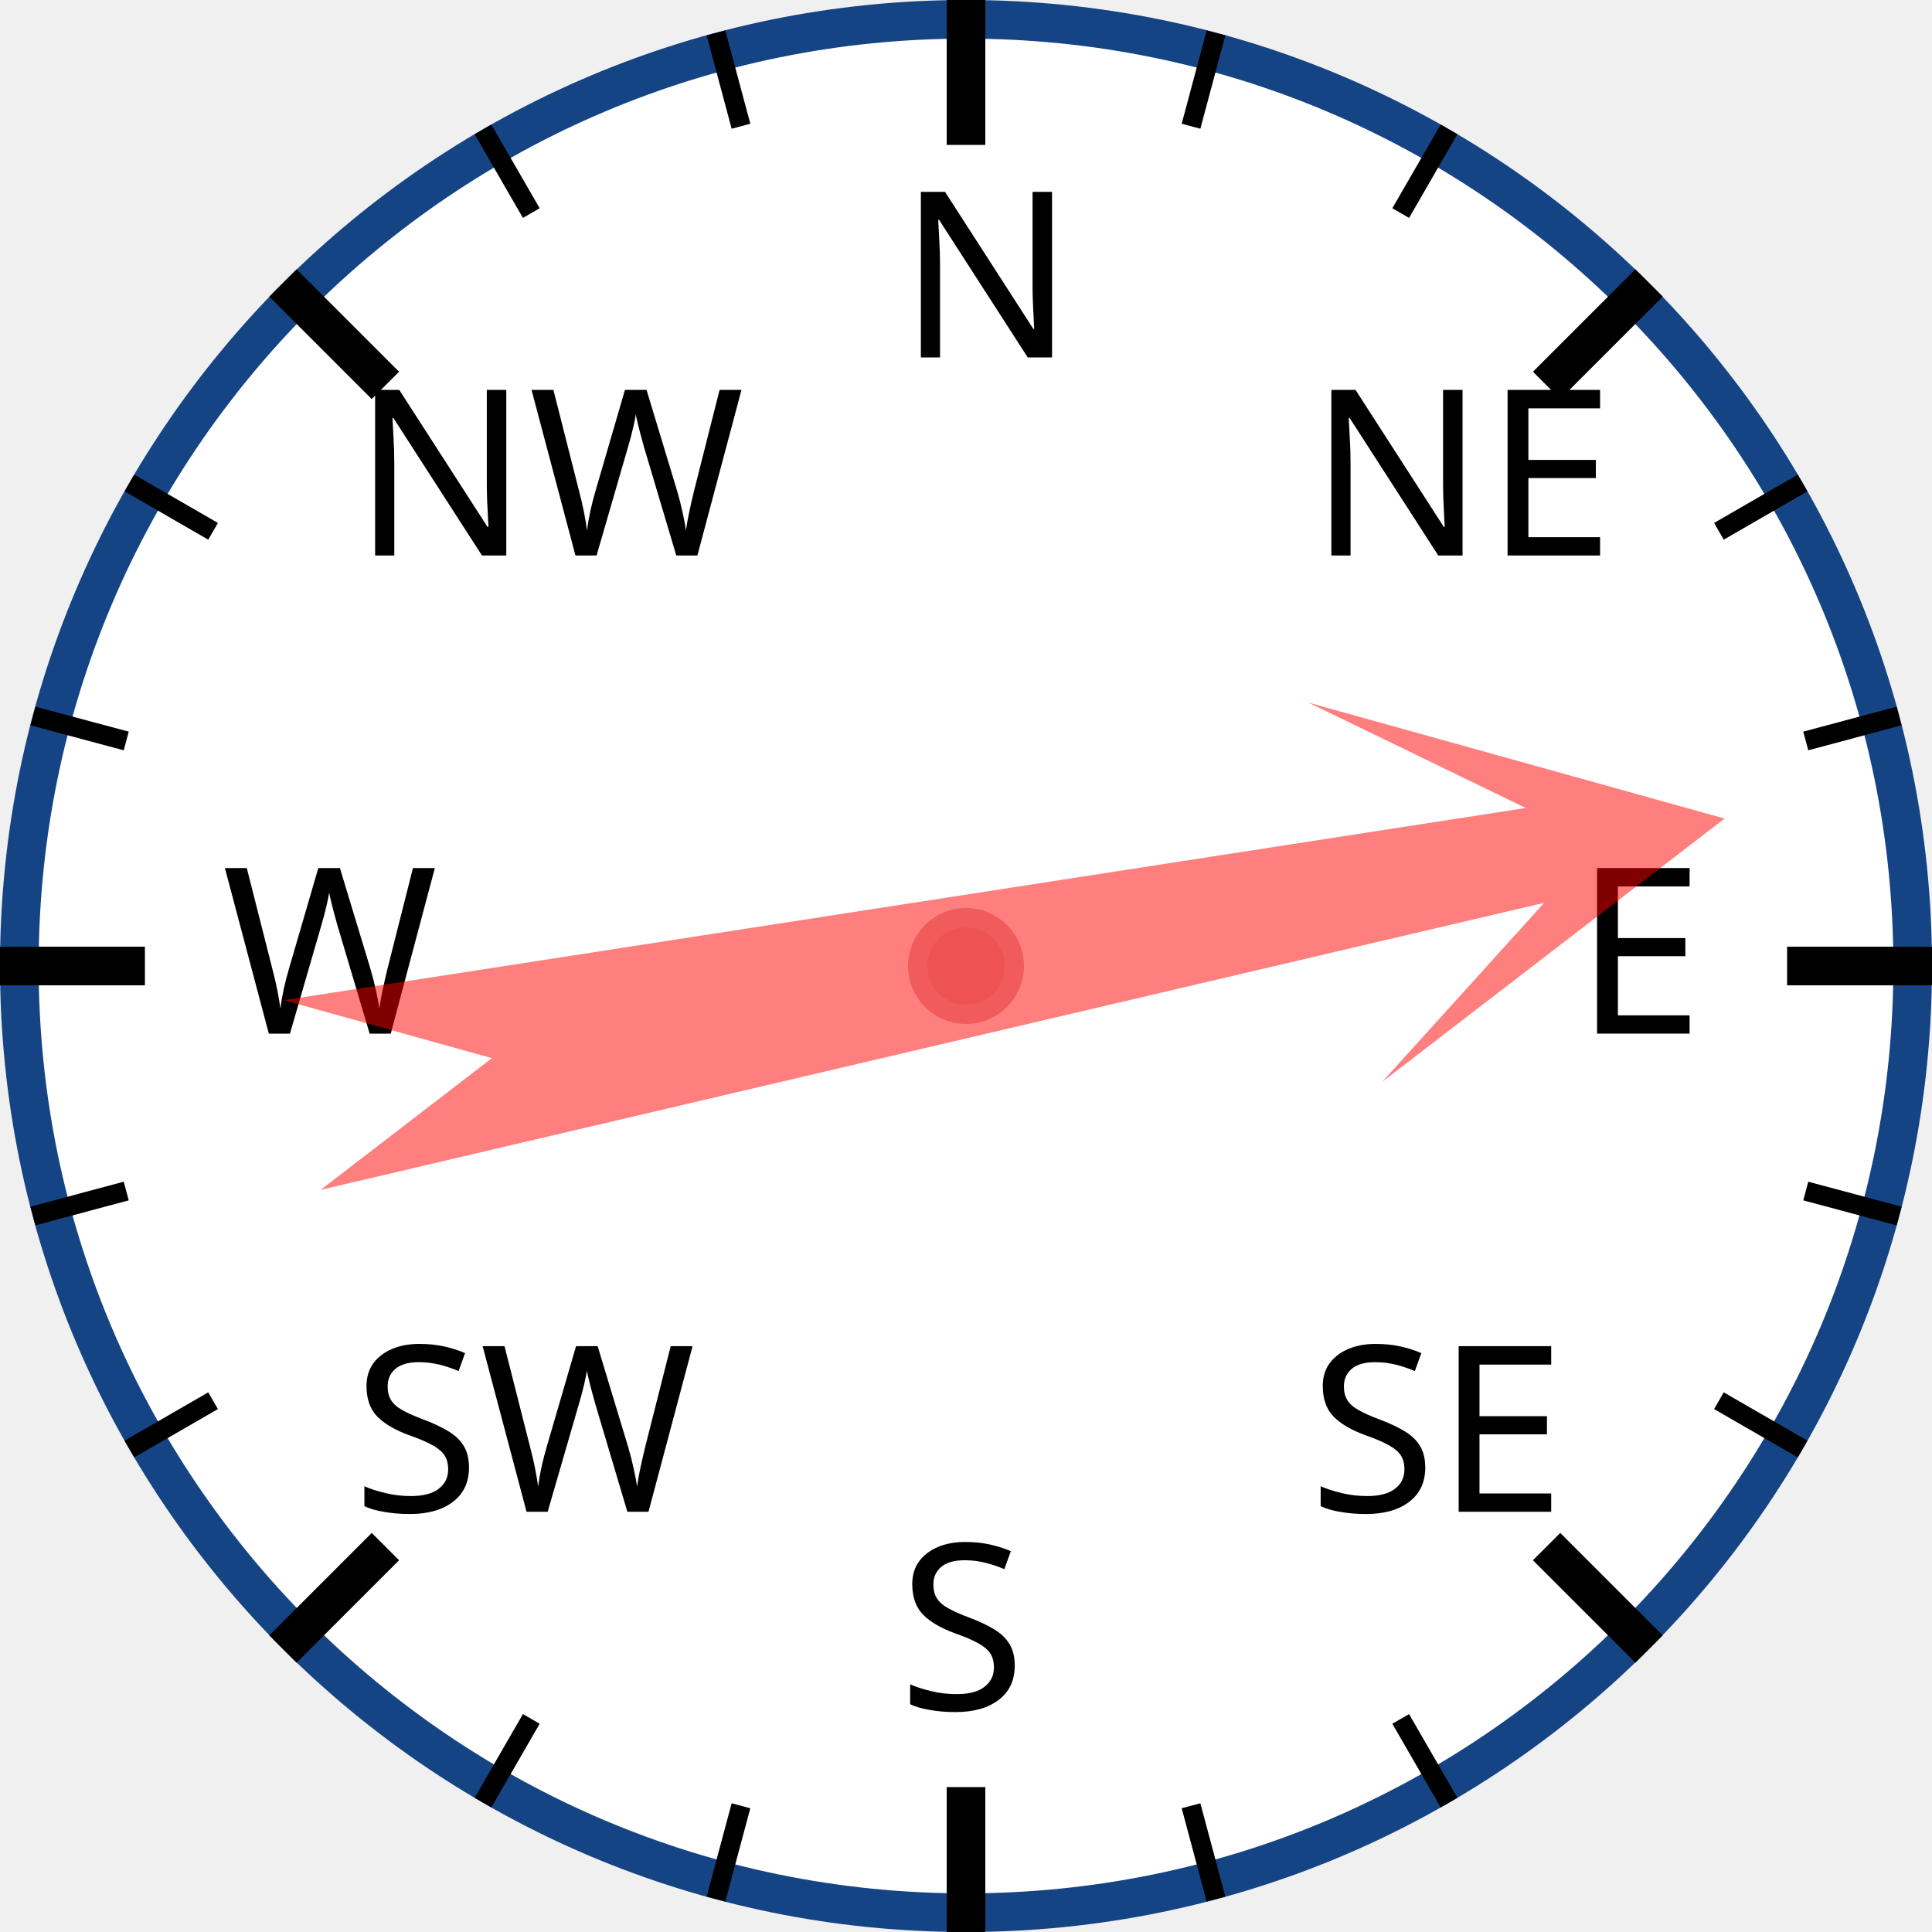
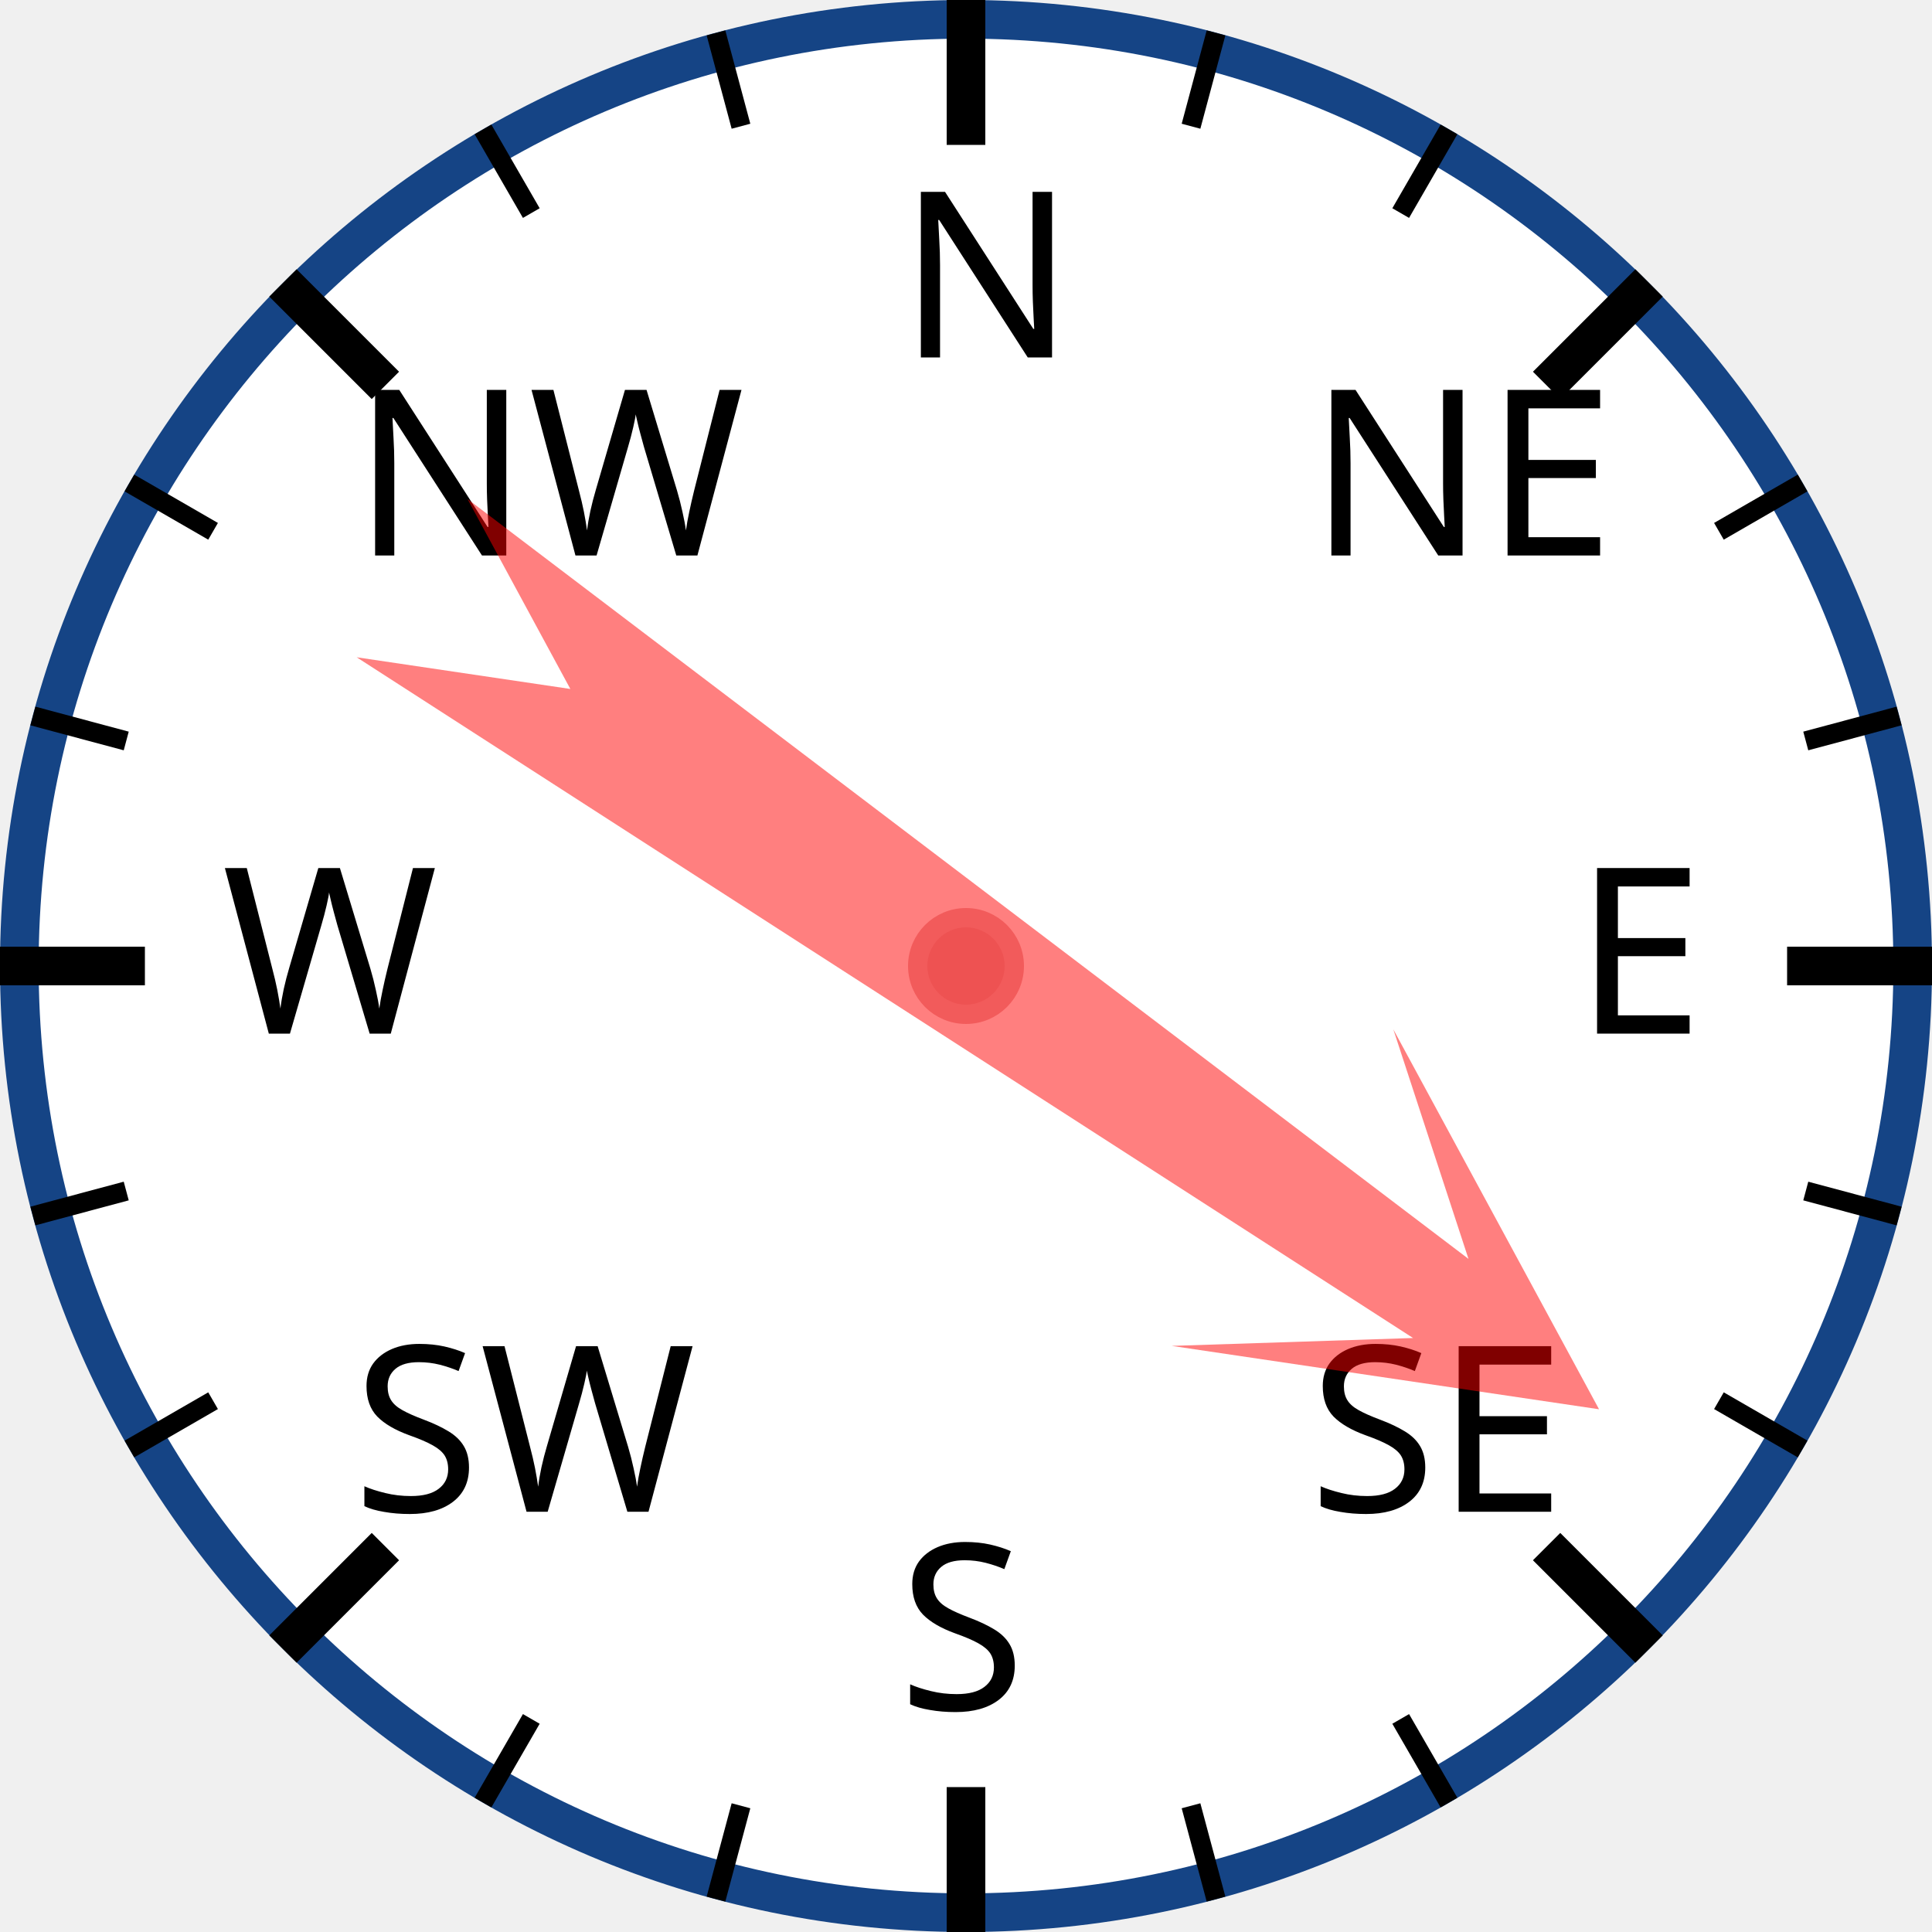
<svg xmlns="http://www.w3.org/2000/svg" width="120px" height="120px" viewBox="0 0 200 200">
  <circle cx="100" cy="100" r="98" style="fill: white; stroke: #154485; stroke-width: 4;" />
  <text x="93.0" y="37.0" style="font-family: sans-serif; font-size: 18pt;">N</text>
  <line x1="100.0" y1="0.0" x2="100.0" y2="15.0" style="stroke: black; stroke-width: 4;" />
  <line x1="74.118" y1="3.407" x2="76.706" y2="13.067" style="stroke: black; stroke-width: 2;" />
  <line x1="50" y1="13.397" x2="55" y2="22.058" style="stroke: black; stroke-width: 2;" />
  <text x="36.503" y="57.503" style="font-family: sans-serif; font-size: 18pt;">NW</text>
  <line x1="29.289" y1="29.289" x2="39.896" y2="39.896" style="stroke: black; stroke-width: 4;" />
  <line x1="13.397" y1="50" x2="22.058" y2="55" style="stroke: black; stroke-width: 2;" />
  <line x1="3.407" y1="74.118" x2="13.067" y2="76.706" style="stroke: black; stroke-width: 2;" />
  <text x="23.0" y="107.0" style="font-family: sans-serif; font-size: 18pt;">W</text>
  <line x1="0.0" y1="100.0" x2="15.0" y2="100.0" style="stroke: black; stroke-width: 4;" />
  <line x1="3.407" y1="125.882" x2="13.067" y2="123.294" style="stroke: black; stroke-width: 2;" />
  <line x1="13.397" y1="150" x2="22.058" y2="145" style="stroke: black; stroke-width: 2;" />
  <text x="36.503" y="156.497" style="font-family: sans-serif; font-size: 18pt;">SW</text>
  <line x1="29.289" y1="170.711" x2="39.896" y2="160.104" style="stroke: black; stroke-width: 4;" />
  <line x1="50" y1="186.603" x2="55" y2="177.942" style="stroke: black; stroke-width: 2;" />
  <line x1="74.118" y1="196.593" x2="76.706" y2="186.933" style="stroke: black; stroke-width: 2;" />
  <text x="93" y="177.0" style="font-family: sans-serif; font-size: 18pt;">S</text>
  <line x1="100" y1="200.0" x2="100" y2="185.0" style="stroke: black; stroke-width: 4;" />
  <line x1="125.882" y1="196.593" x2="123.294" y2="186.933" style="stroke: black; stroke-width: 2;" />
  <line x1="150.0" y1="186.603" x2="145.0" y2="177.942" style="stroke: black; stroke-width: 2;" />
  <text x="135.497" y="156.497" style="font-family: sans-serif; font-size: 18pt;">SE</text>
  <line x1="170.711" y1="170.711" x2="160.104" y2="160.104" style="stroke: black; stroke-width: 4;" />
  <line x1="186.603" y1="150" x2="177.942" y2="145" style="stroke: black; stroke-width: 2;" />
  <line x1="196.593" y1="125.882" x2="186.933" y2="123.294" style="stroke: black; stroke-width: 2;" />
  <text x="163.0" y="107" style="font-family: sans-serif; font-size: 18pt;">E</text>
  <line x1="200.0" y1="100" x2="185.0" y2="100" style="stroke: black; stroke-width: 4;" />
  <line x1="196.593" y1="74.118" x2="186.933" y2="76.706" style="stroke: black; stroke-width: 2;" />
  <line x1="186.603" y1="50" x2="177.942" y2="55" style="stroke: black; stroke-width: 2;" />
  <text x="135.497" y="57.503" style="font-family: sans-serif; font-size: 18pt;">NE</text>
  <line x1="170.711" y1="29.289" x2="160.104" y2="39.896" style="stroke: black; stroke-width: 4;" />
  <line x1="150" y1="13.397" x2="145" y2="22.058" style="stroke: black; stroke-width: 2;" />
  <line x1="125.882" y1="3.407" x2="123.294" y2="13.067" style="stroke: black; stroke-width: 2;" />
-   <polygon points="100 20 120 60 105 40 110 170 100 150 90 170 95 40 80 60" style="fill: red; fill-opacity: 0.5;" transform="rotate(79,100,100)" />
+   <polygon points="100 20 120 60 105 40 110 170 100 150 90 170 95 40 80 60" style="fill: red; fill-opacity: 0.5;" transform="rotate(125,100,100)" />
  <circle cx="100" cy="100" r="5" style="fill: #EE5252; stroke: #F25B5B; stroke-width: 2;" />
</svg>
